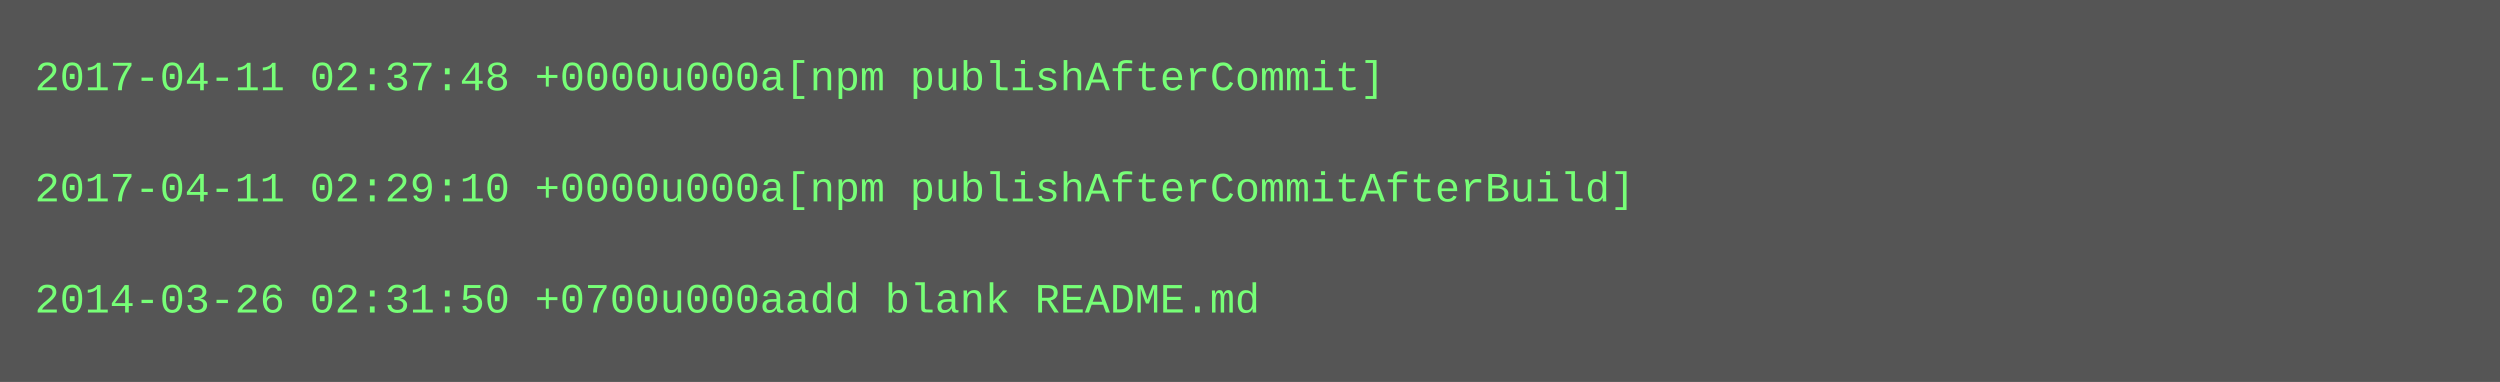
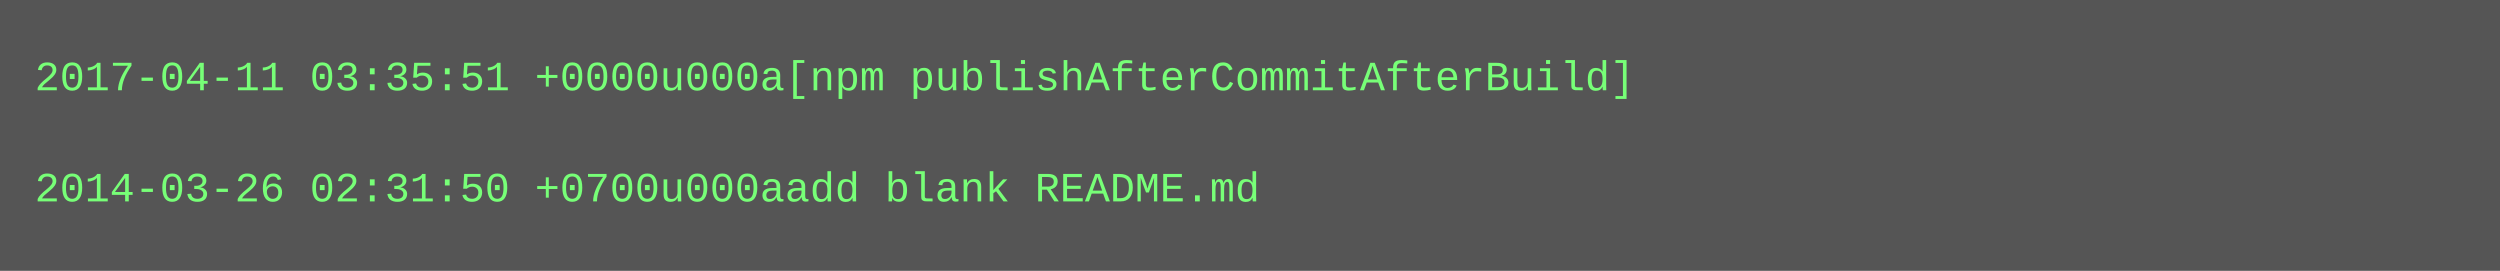
- <svg xmlns="http://www.w3.org/2000/svg" height="110" width="720">
-   <rect height="110" fill="#555" width="720" />
+ <svg xmlns="http://www.w3.org/2000/svg" height="78" width="720">
+   <rect height="78" fill="#555" width="720" />
  <text fill="#7f7" font-family="Courier New" font-size="12" xml:space="preserve">
-     <tspan x="10" y="26">2017-04-11 02:37:48 +0000u000a[npm publishAfterCommit]</tspan>
+     <tspan x="10" y="26">2017-04-11 03:35:51 +0000u000a[npm publishAfterCommitAfterBuild]</tspan>
    <tspan x="10" y="42" />
-     <tspan x="10" y="58">2017-04-11 02:29:10 +0000u000a[npm publishAfterCommitAfterBuild]</tspan>
-     <tspan x="10" y="74" />
-     <tspan x="10" y="90">2014-03-26 02:31:50 +0700u000aadd blank README.md</tspan>
+     <tspan x="10" y="58">2014-03-26 02:31:50 +0700u000aadd blank README.md</tspan>
  </text>
</svg>
